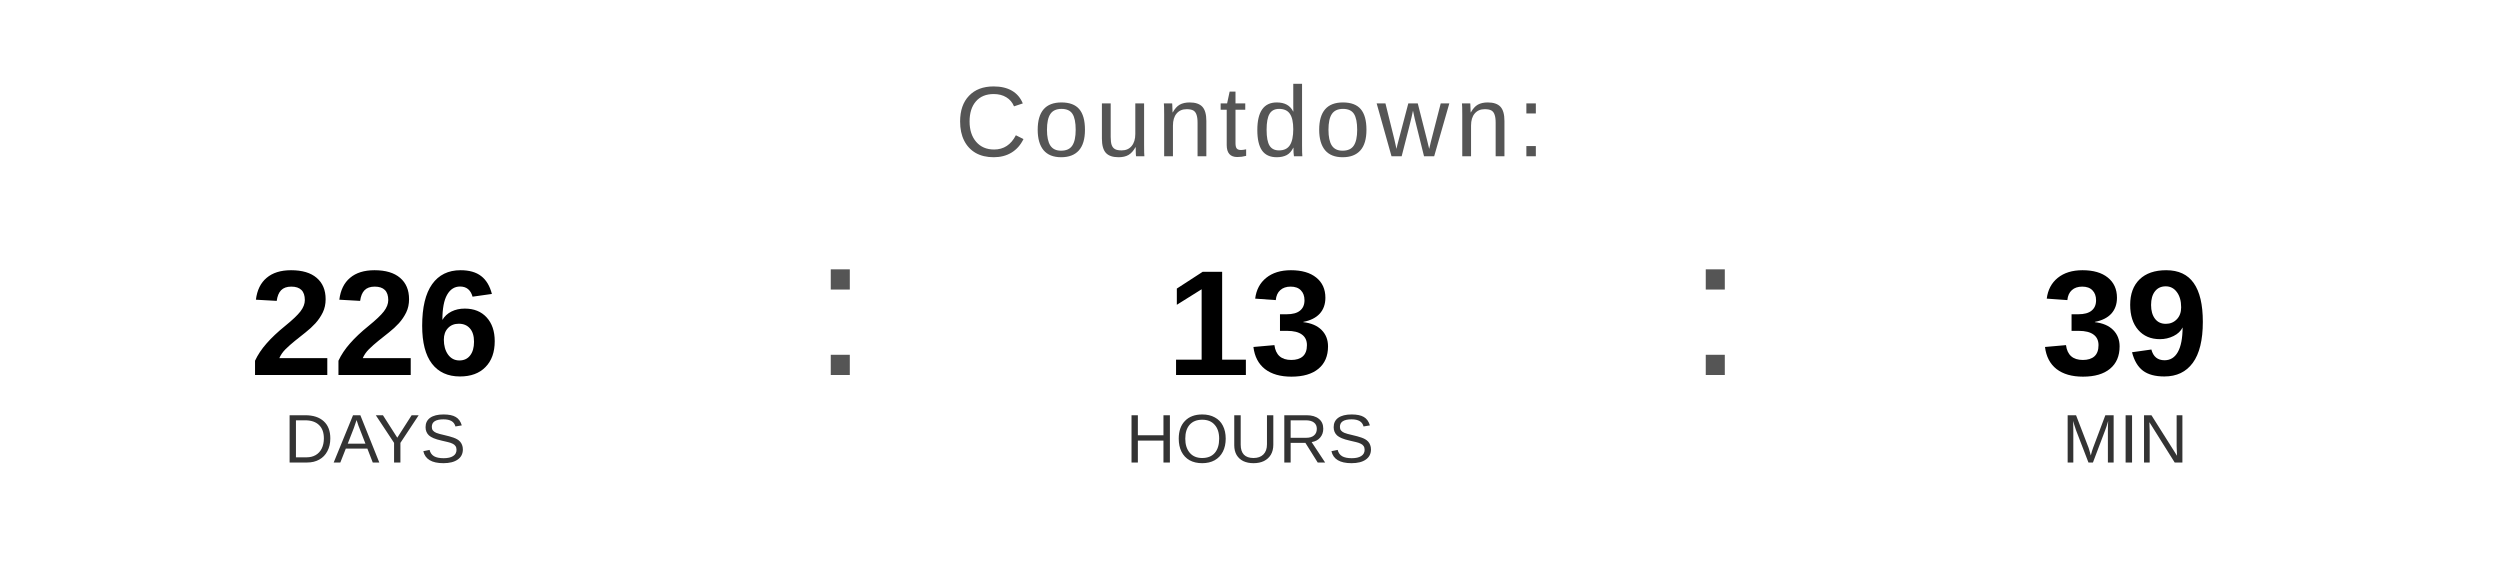
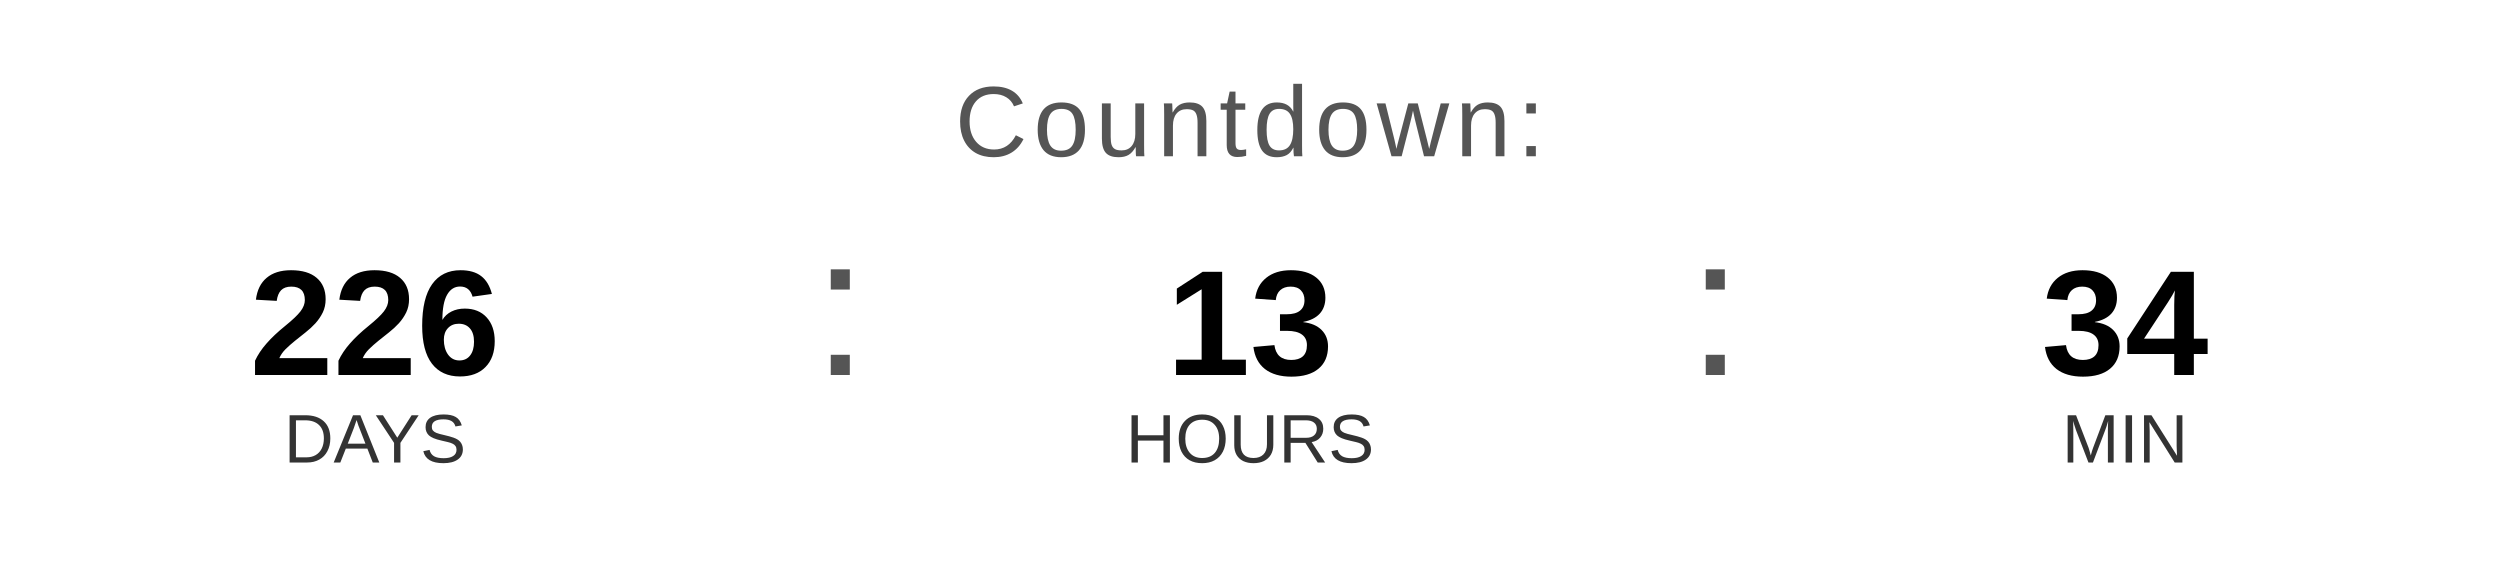
<svg xmlns="http://www.w3.org/2000/svg" width="400" height="90" viewBox="0 0 400 90">
  <text x="200" y="25" font-family="Arial, Helvetica, sans-serif" font-size="16" fill="#555555" text-anchor="middle" letter-spacing="1">
    Countdown:
  </text>
  <text x="60" y="60" font-family="Arial, Helvetica, sans-serif" font-size="24" font-weight="bold" fill="#000000" text-anchor="middle">226</text>
  <text x="60" y="74" font-family="Arial, Helvetica, sans-serif" font-size="11" fill="#333333" text-anchor="middle">DAYS</text>
  <text x="130" y="60" font-family="Arial, sans-serif" font-size="32" fill="#555555">:</text>
  <text x="200" y="60" font-family="Arial, Helvetica, sans-serif" font-size="24" font-weight="bold" fill="#000000" text-anchor="middle">13</text>
  <text x="200" y="74" font-family="Arial, Helvetica, sans-serif" font-size="11" fill="#333333" text-anchor="middle">HOURS</text>
  <text x="270" y="60" font-family="Arial, sans-serif" font-size="32" fill="#555555">:</text>
-   <text x="340" y="60" font-family="Arial, Helvetica, sans-serif" font-size="24" font-weight="bold" fill="#000000" text-anchor="middle">39</text>
+   <text x="340" y="60" font-family="Arial, Helvetica, sans-serif" font-size="24" font-weight="bold" fill="#000000" text-anchor="middle">34</text>
  <text x="340" y="74" font-family="Arial, Helvetica, sans-serif" font-size="11" fill="#333333" text-anchor="middle">MIN</text>
</svg>
